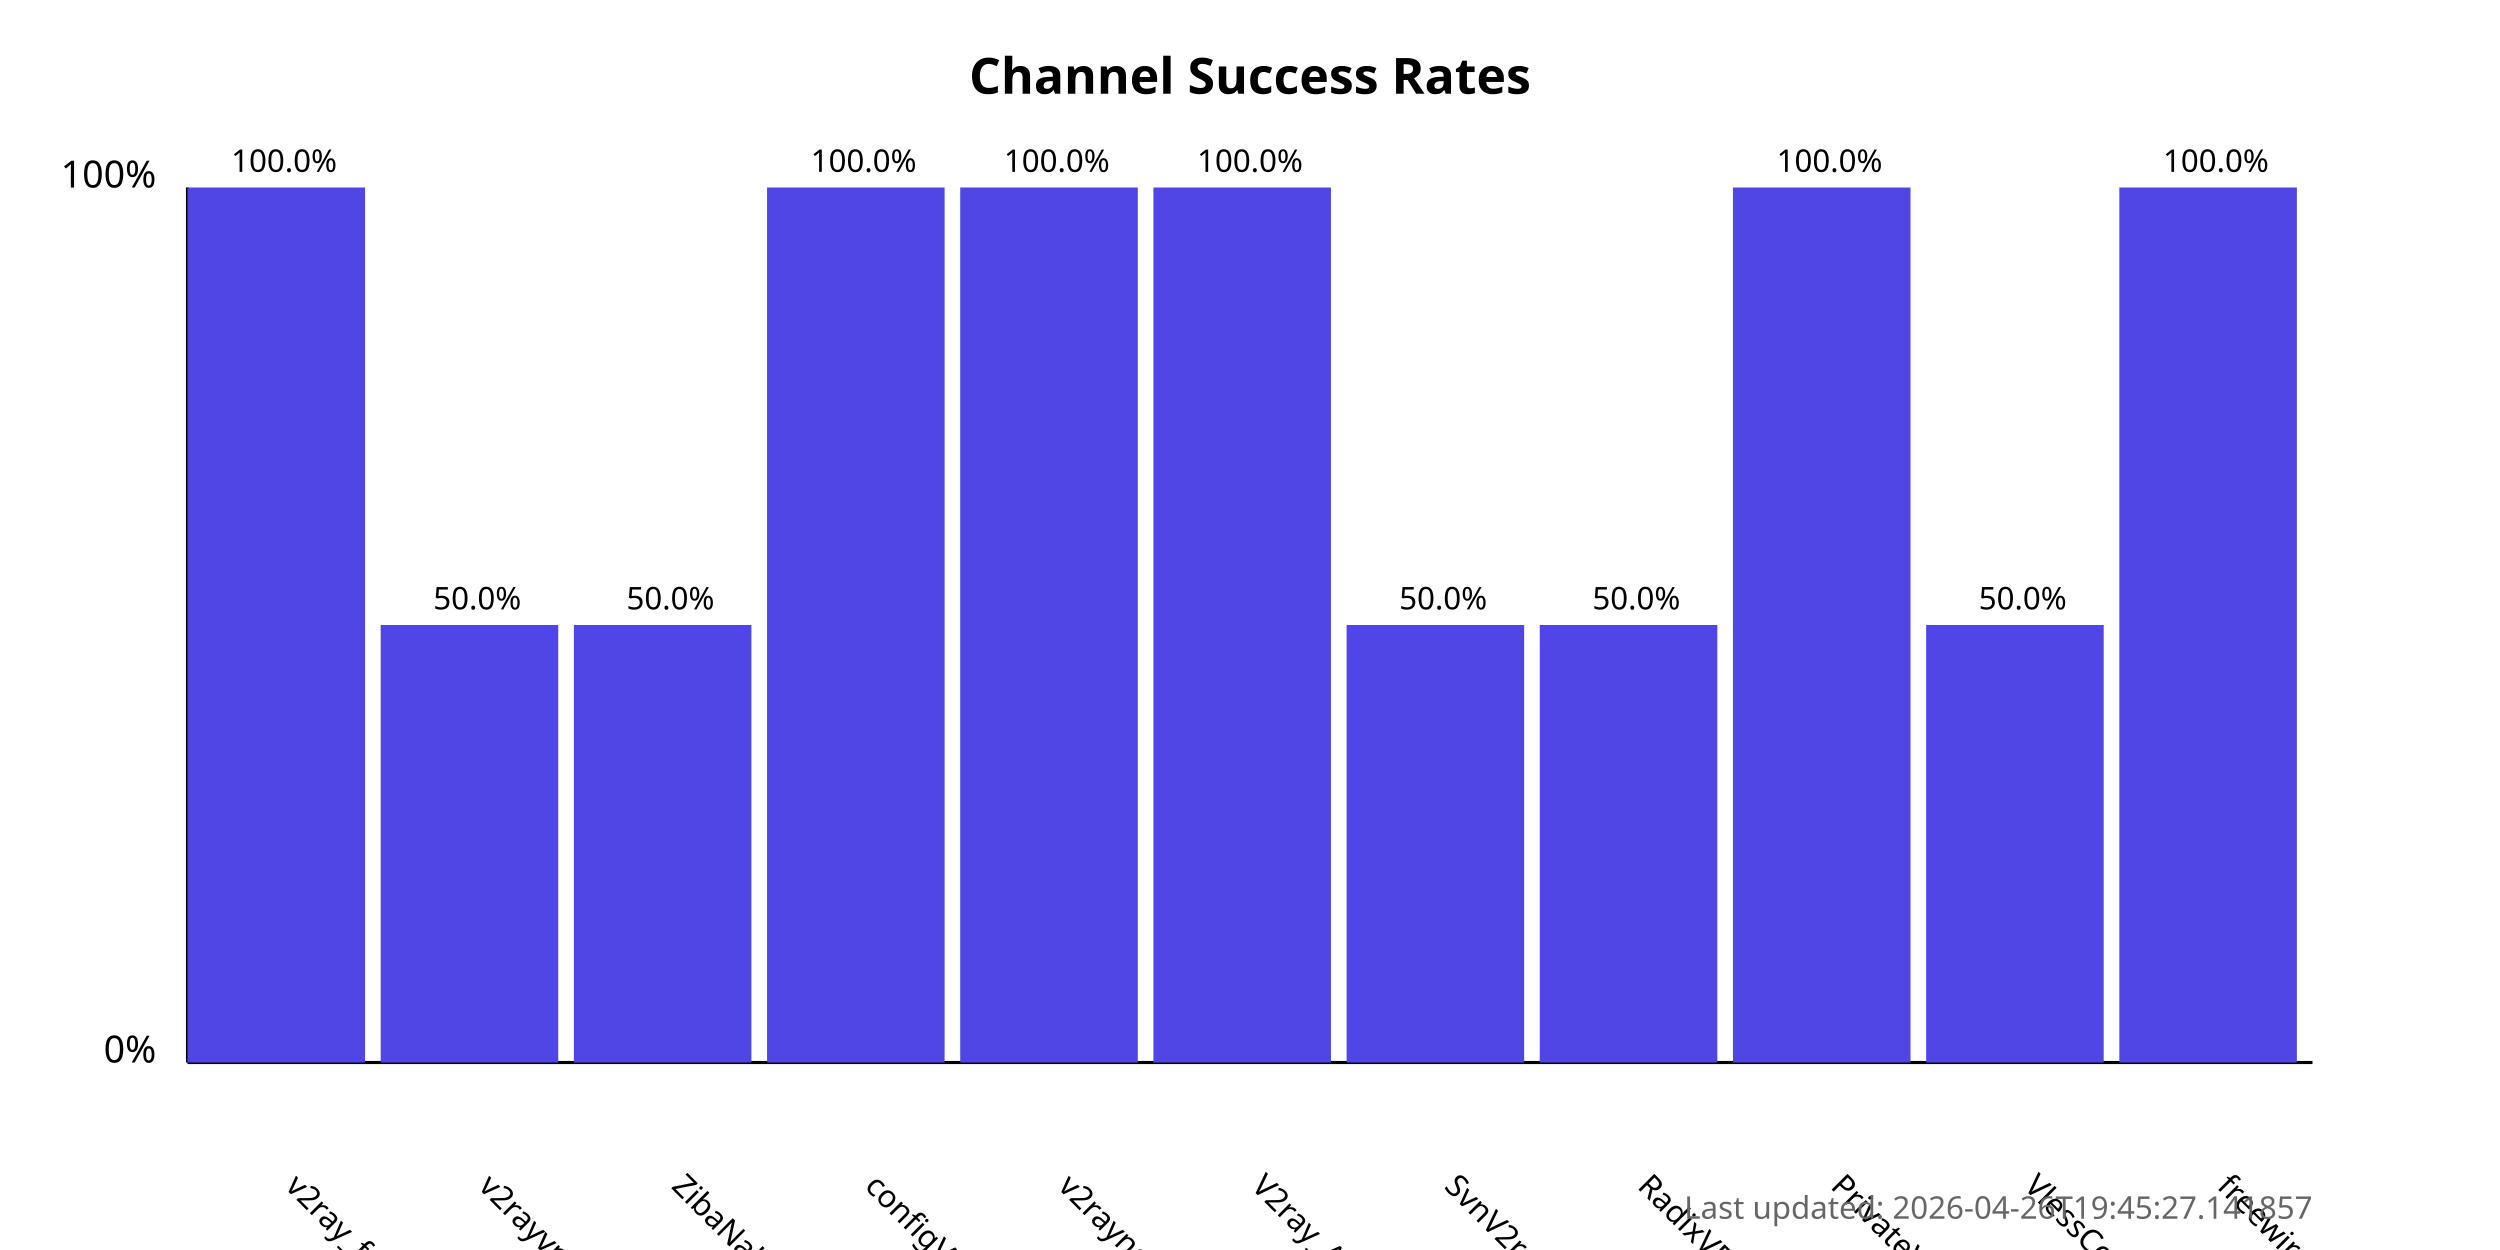
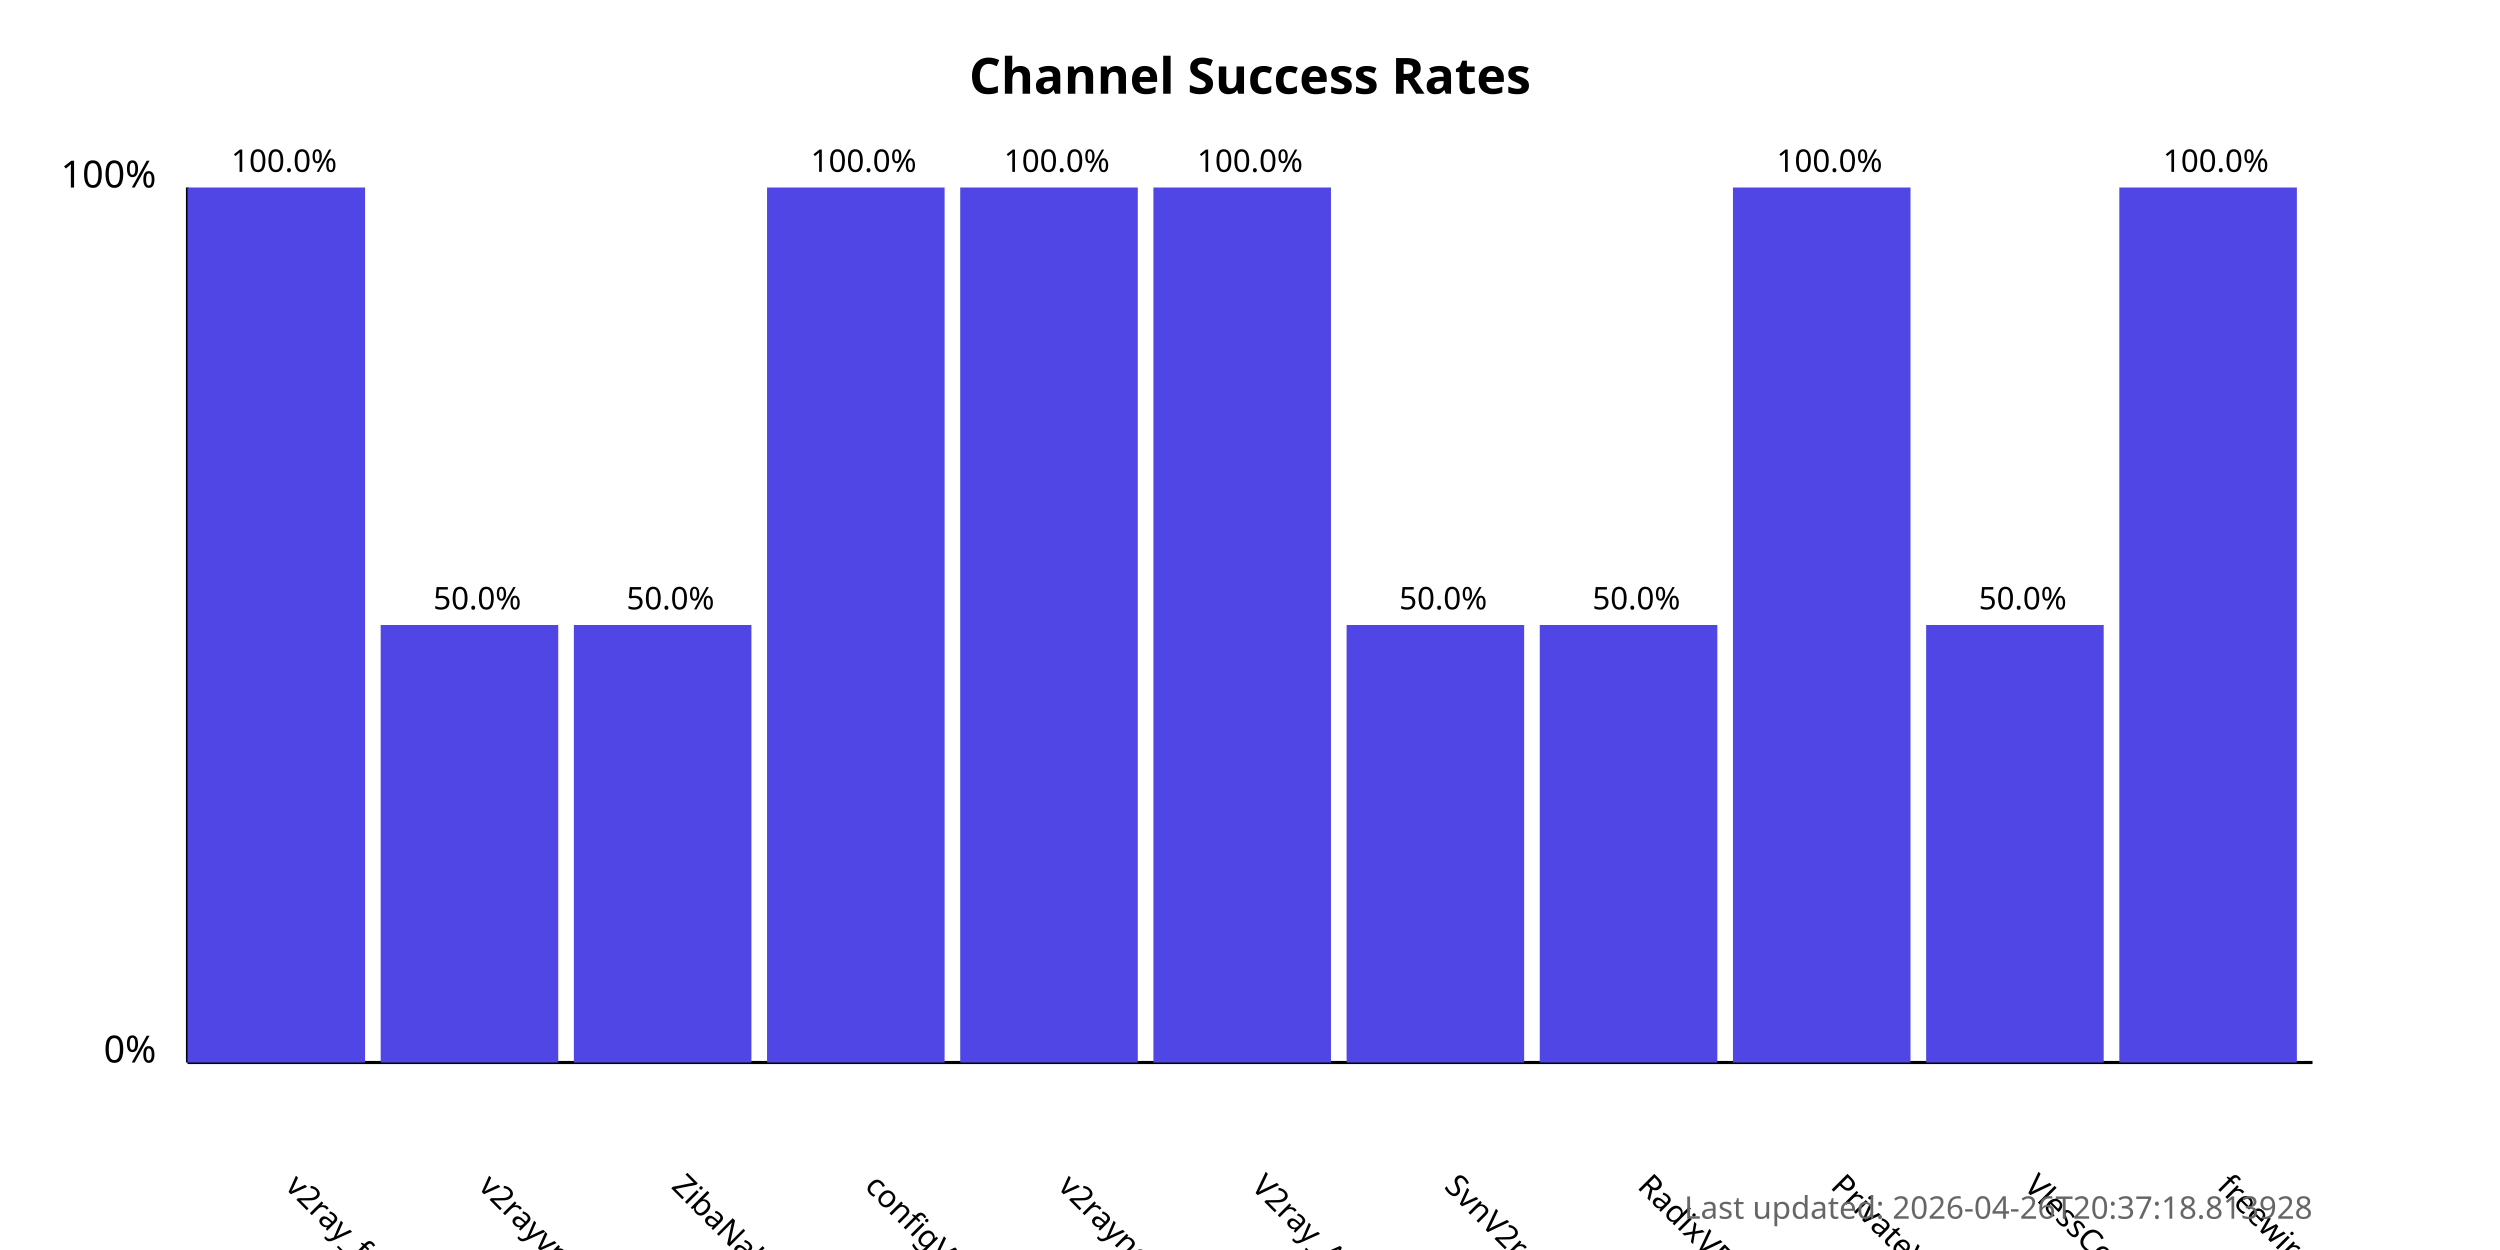
<svg xmlns="http://www.w3.org/2000/svg" width="800" height="400">
  <style>
            .chart-title { font: bold 16px sans-serif; }
            .axis-label { font: 12px sans-serif; }
            .tick-label { font: 10px sans-serif; }
            .bar { fill: #4f46e5; }
            .bar:hover { fill: #6366f1; }
            .timestamp { font: 10px sans-serif; fill: #666; }
        </style>
  <text x="400.0" y="30" text-anchor="middle" class="chart-title">
            Channel Success Rates
        </text>
  <line x1="60" y1="340" x2="60" y2="60" stroke="black" stroke-width="1" />
  <line x1="60" y1="340" x2="740" y2="340" stroke="black" stroke-width="1" />
  <text x="50" y="340" text-anchor="end" class="axis-label">0%</text>
  <text x="50" y="60" text-anchor="end" class="axis-label">100%</text>
  <g>
    <rect x="60" y="60.0" width="56.818" height="280.0" class="bar" />
    <text x="90.909" y="380" transform="rotate(45, 90.90909, 380)" text-anchor="start" class="tick-label">
                v2ray_free_conf
            </text>
    <text x="90.909" y="55.0" text-anchor="middle" class="tick-label">
                100.0%
            </text>
  </g>
  <g>
    <rect x="121.818" y="200.0" width="56.818" height="140.0" class="bar" />
    <text x="152.727" y="380" transform="rotate(45, 152.7273, 380)" text-anchor="start" class="tick-label">
                v2rayvpno
            </text>
    <text x="152.727" y="195.0" text-anchor="middle" class="tick-label">
                50.0%
            </text>
  </g>
  <g>
    <rect x="183.636" y="200.0" width="56.818" height="140.0" class="bar" />
    <text x="214.545" y="380" transform="rotate(45, 214.5455, 380)" text-anchor="start" class="tick-label">
                ZibaNabz
            </text>
    <text x="214.545" y="195.0" text-anchor="middle" class="tick-label">
                50.0%
            </text>
  </g>
  <g>
    <rect x="245.455" y="60.0" width="56.818" height="280.0" class="bar" />
    <text x="276.364" y="380" transform="rotate(45, 276.3636, 380)" text-anchor="start" class="tick-label">
                configV2rayForFree
            </text>
    <text x="276.364" y="55.0" text-anchor="middle" class="tick-label">
                100.0%
            </text>
  </g>
  <g>
    <rect x="307.273" y="60.0" width="56.818" height="280.0" class="bar" />
    <text x="338.182" y="380" transform="rotate(45, 338.1818, 380)" text-anchor="start" class="tick-label">
                v2rayngvpn
            </text>
    <text x="338.182" y="55.0" text-anchor="middle" class="tick-label">
                100.0%
            </text>
  </g>
  <g>
    <rect x="369.091" y="60.0" width="56.818" height="280.0" class="bar" />
    <text x="400.0" y="380" transform="rotate(45, 400.0, 380)" text-anchor="start" class="tick-label">
                V2ray_Alpha
            </text>
    <text x="400.0" y="55.0" text-anchor="middle" class="tick-label">
                100.0%
            </text>
  </g>
  <g>
    <rect x="430.909" y="200.0" width="56.818" height="140.0" class="bar" />
    <text x="461.818" y="380" transform="rotate(45, 461.8182, 380)" text-anchor="start" class="tick-label">
                SvnV2ray
            </text>
    <text x="461.818" y="195.0" text-anchor="middle" class="tick-label">
                50.0%
            </text>
  </g>
  <g>
    <rect x="492.727" y="200.0" width="56.818" height="140.0" class="bar" />
    <text x="523.636" y="380" transform="rotate(45, 523.6364, 380)" text-anchor="start" class="tick-label">
                RadixVPN
            </text>
    <text x="523.636" y="195.0" text-anchor="middle" class="tick-label">
                50.0%
            </text>
  </g>
  <g>
    <rect x="554.545" y="60.0" width="56.818" height="280.0" class="bar" />
    <text x="585.455" y="380" transform="rotate(45, 585.4545, 380)" text-anchor="start" class="tick-label">
                PrivateVPNs
            </text>
    <text x="585.455" y="55.0" text-anchor="middle" class="tick-label">
                100.0%
            </text>
  </g>
  <g>
    <rect x="616.364" y="200.0" width="56.818" height="140.0" class="bar" />
    <text x="647.273" y="380" transform="rotate(45, 647.2727, 380)" text-anchor="start" class="tick-label">
                VlessConfig
            </text>
    <text x="647.273" y="195.0" text-anchor="middle" class="tick-label">
                50.0%
            </text>
  </g>
  <g>
    <rect x="678.182" y="60.0" width="56.818" height="280.0" class="bar" />
    <text x="709.091" y="380" transform="rotate(45, 709.0909, 380)" text-anchor="start" class="tick-label">
                freewireguard
            </text>
    <text x="709.091" y="55.0" text-anchor="middle" class="tick-label">
                100.0%
            </text>
  </g>
  <text x="740" y="390" text-anchor="end" class="timestamp">
-             Last updated: 2026-04-26T19:45:27.141857
+             Last updated: 2026-04-26T20:37:18.813928
        </text>
</svg>
